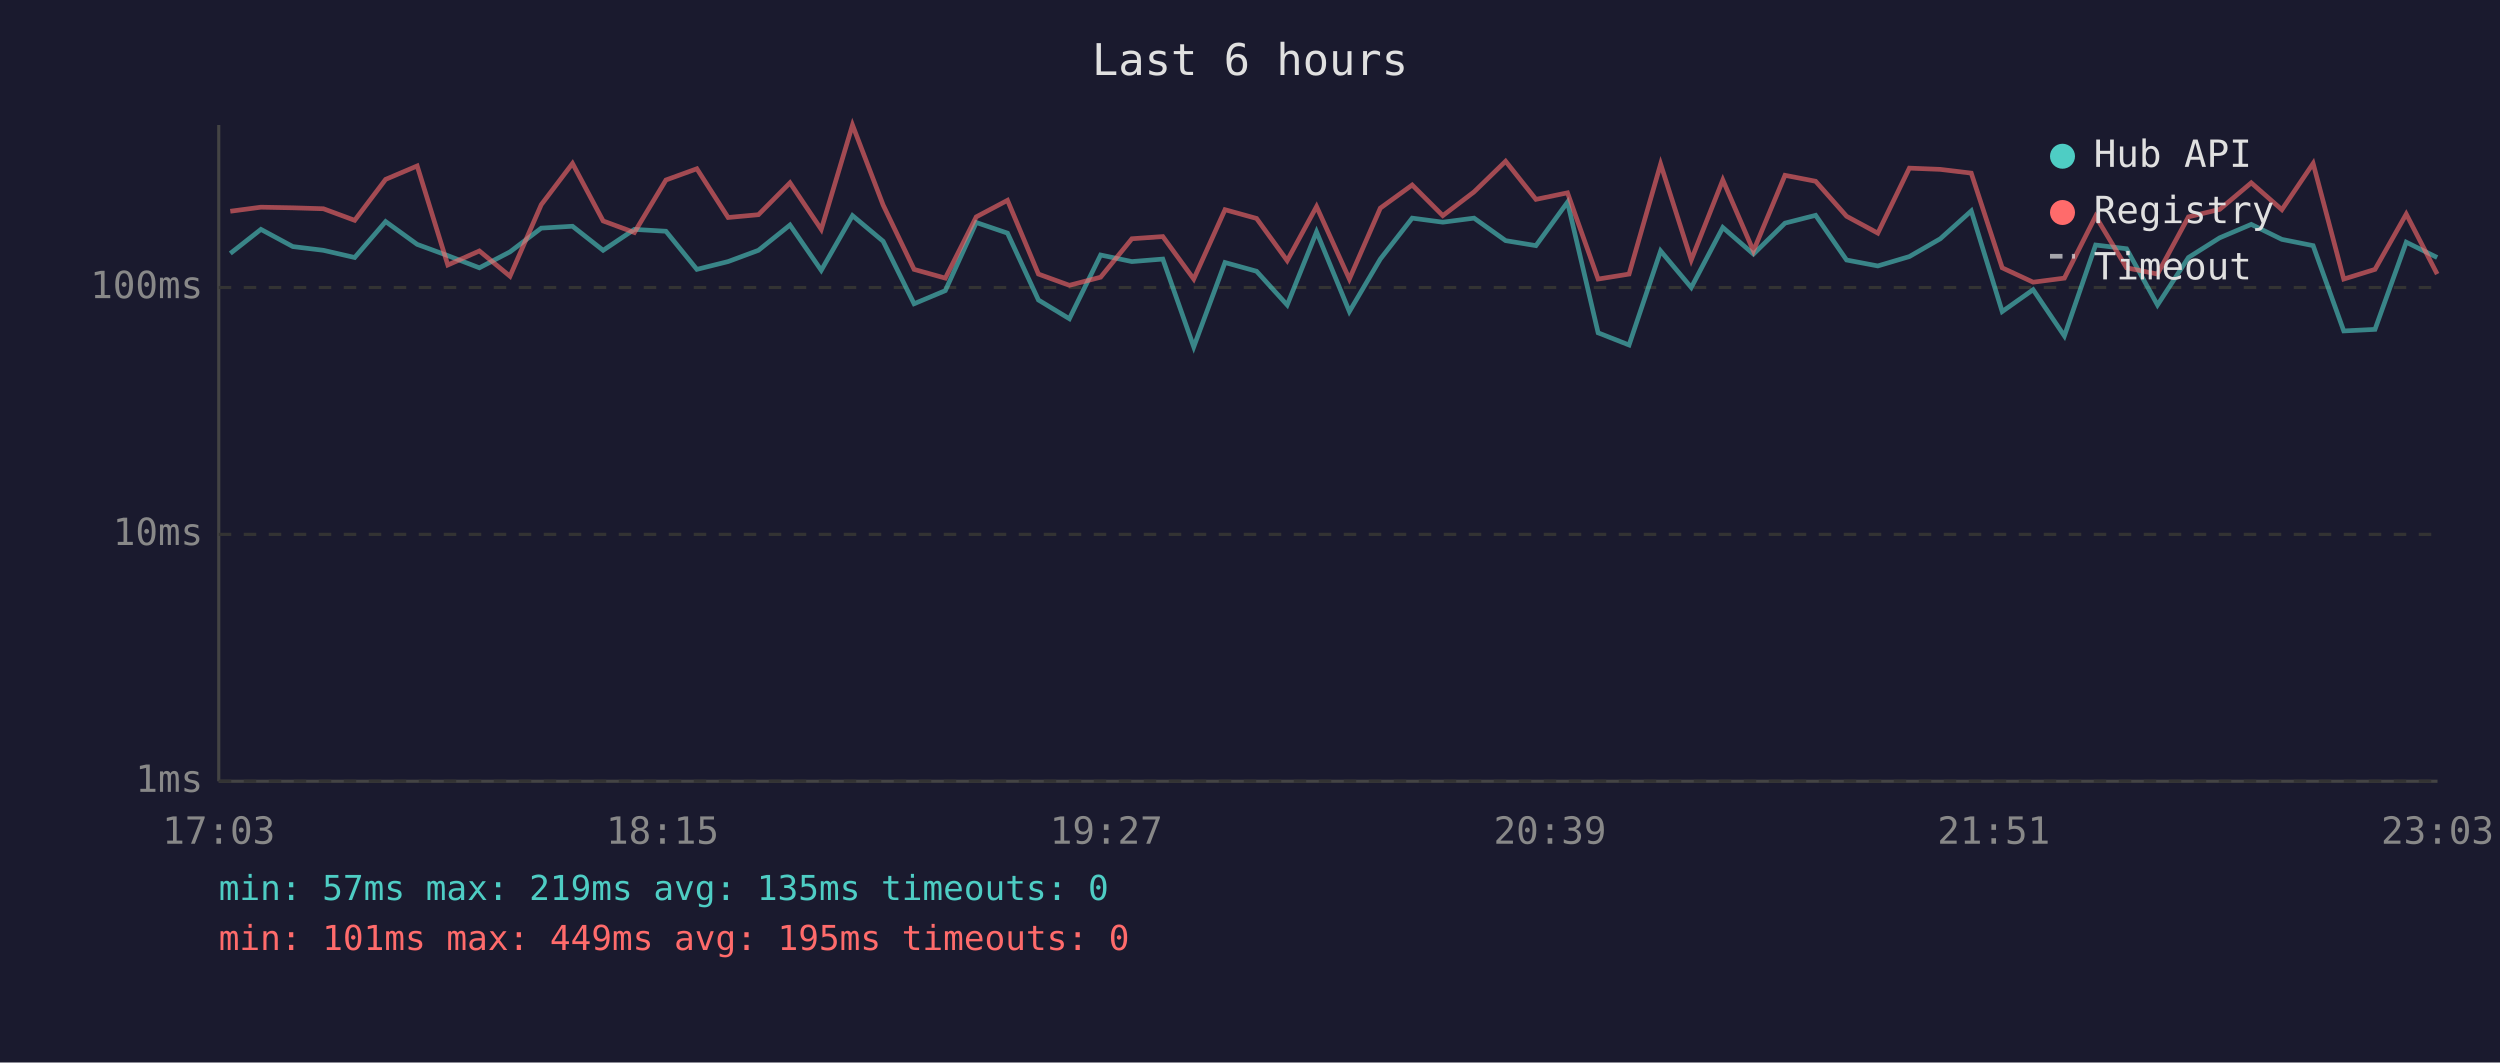
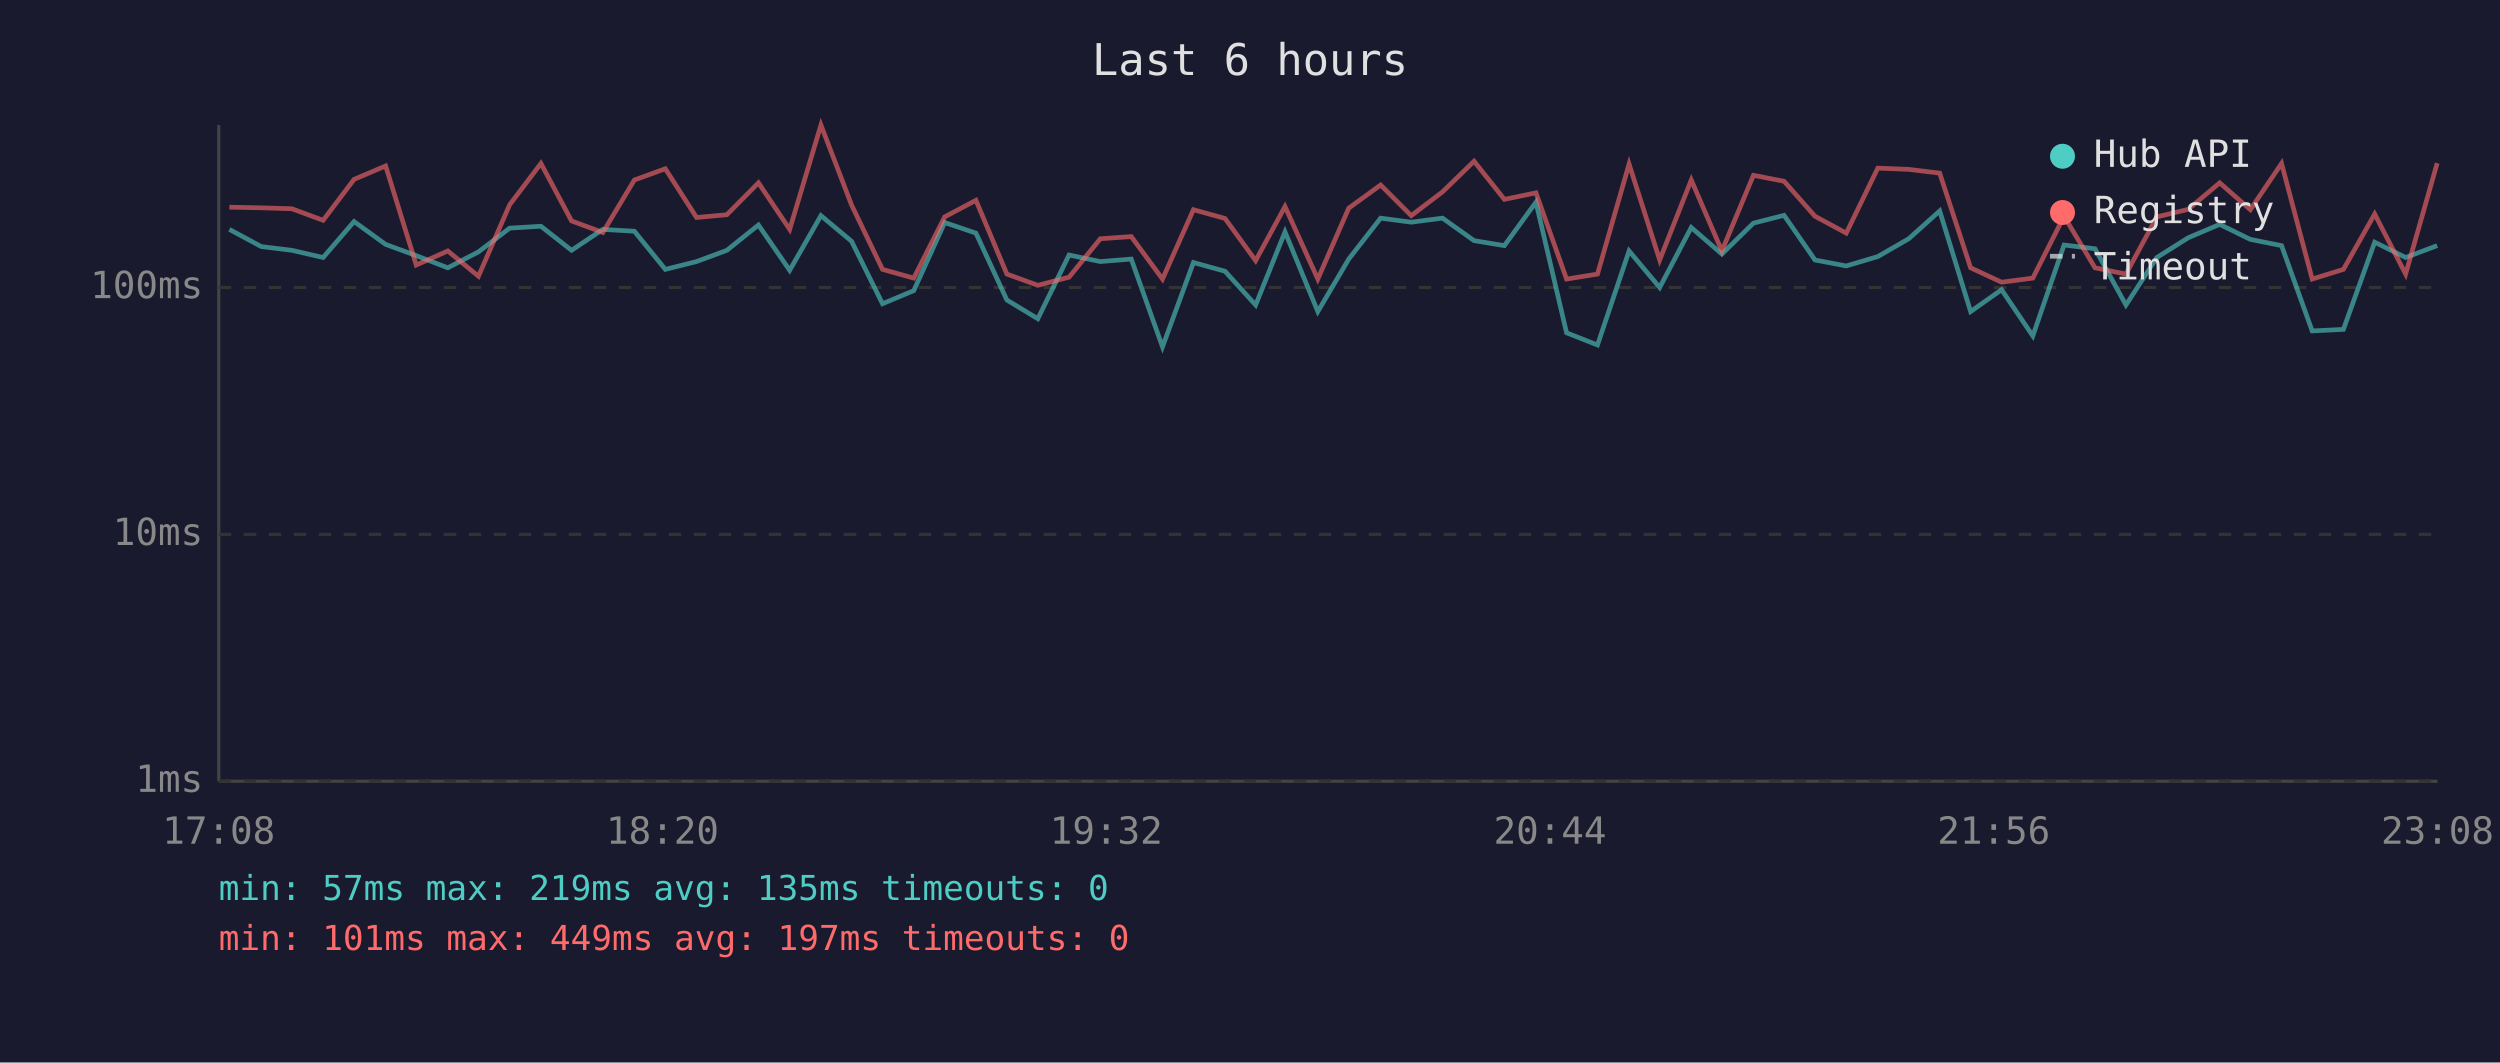
<svg xmlns="http://www.w3.org/2000/svg" viewBox="0 0 800 340" font-family="monospace" font-size="12">
  <rect width="800" height="340" fill="#1a1a2e" />
  <text x="400" y="24" fill="#e0e0e0" font-size="14" text-anchor="middle">Last 6 hours</text>
  <line x1="70" y1="40" x2="70" y2="250" stroke="#444" stroke-width="1" />
  <line x1="70" y1="250" x2="780" y2="250" stroke="#444" stroke-width="1" />
  <line x1="70" y1="250" x2="780" y2="250" stroke="#333" stroke-width="1" stroke-dasharray="4" />
  <text x="65" y="250" fill="#888" text-anchor="end" dominant-baseline="middle">1ms</text>
  <line x1="70" y1="171" x2="780" y2="171" stroke="#333" stroke-width="1" stroke-dasharray="4" />
  <text x="65" y="171" fill="#888" text-anchor="end" dominant-baseline="middle">10ms</text>
  <line x1="70" y1="92" x2="780" y2="92" stroke="#333" stroke-width="1" stroke-dasharray="4" />
  <text x="65" y="92" fill="#888" text-anchor="end" dominant-baseline="middle">100ms</text>
-   <text x="70" y="270" fill="#888" text-anchor="middle">17:03</text>
-   <text x="212" y="270" fill="#888" text-anchor="middle">18:15</text>
-   <text x="354" y="270" fill="#888" text-anchor="middle">19:27</text>
-   <text x="496" y="270" fill="#888" text-anchor="middle">20:39</text>
-   <text x="638" y="270" fill="#888" text-anchor="middle">21:51</text>
-   <text x="780" y="270" fill="#888" text-anchor="middle">23:03</text>
-   <polyline points="73.7,81.1 83.5,73.4 93.7,78.9 103.5,80.1 113.5,82.4 123.4,70.9 133.5,78.2 143.3,81.8 153.4,85.7 163.2,80.6 173.2,73.0 183.2,72.4 193.0,80.1 203.0,73.4 213.1,74.0 223.0,86.2 233.0,83.7 242.7,80.1 252.8,72.0 262.8,86.5 272.8,69.0 282.6,77.2 292.5,97.2 302.5,93.0 312.4,71.2 322.4,74.6 332.3,96.0 342.2,102.0 352.2,81.6 362.2,83.7 372.1,82.9 382.0,111.0 392.0,84.0 402.1,86.8 411.9,97.6 421.3,74.2 431.8,99.7 441.7,82.9 451.9,69.8 461.7,71.1 471.7,69.8 481.8,77.0 491.5,78.6 501.6,64.7 511.4,106.5 521.3,110.4 531.4,80.3 541.2,92.0 551.3,72.8 561.1,81.3 571.2,71.4 581.0,68.9 590.9,83.2 600.9,85.1 611.0,82.1 620.9,76.4 630.8,67.5 640.7,99.7 650.6,92.7 660.6,107.5 670.6,78.4 680.5,79.6 690.4,97.6 700.3,82.4 710.3,76.1 720.4,71.8 730.2,76.6 740.2,78.6 750.0,105.9 760.0,105.4 770.0,77.5 779.9,82.4" fill="none" stroke="#4ecdc4" stroke-width="1.5" opacity="0.6" />
-   <polyline points="73.7,67.6 83.5,66.3 93.7,66.5 103.5,66.8 113.5,70.5 123.4,57.4 133.5,53.1 143.3,84.8 153.4,80.3 163.2,88.4 173.2,65.5 183.2,52.3 193.0,70.7 203.0,74.4 213.1,57.6 223.0,54.0 233.0,69.6 242.7,68.7 252.8,58.5 262.8,73.4 272.8,40.0 282.6,65.6 292.5,86.2 302.5,89.0 312.4,69.4 322.4,64.1 332.3,87.7 342.2,91.3 352.2,88.7 362.2,76.4 372.1,75.7 382.0,89.3 392.0,67.1 402.1,69.9 411.9,83.4 421.3,66.1 431.8,89.3 441.7,66.6 451.9,59.2 461.7,69.0 471.7,61.4 481.8,51.6 491.5,63.8 501.6,61.7 511.4,89.3 521.3,87.7 531.4,52.5 541.2,83.2 551.3,57.6 561.1,80.3 571.2,56.1 581.0,58.0 590.9,69.2 600.9,74.6 611.0,53.8 620.9,54.2 630.8,55.4 640.7,85.7 650.6,90.3 660.6,89.0 670.6,69.2 680.5,85.7 690.4,87.7 700.3,69.4 710.3,67.0 720.4,58.5 730.2,67.1 740.2,52.3 750.0,89.3 760.0,86.2 770.0,68.5 779.9,87.7" fill="none" stroke="#ff6b6b" stroke-width="1.5" opacity="0.6" />
+   <text x="70" y="270" fill="#888" text-anchor="middle">17:08</text>
+   <text x="212" y="270" fill="#888" text-anchor="middle">18:20</text>
+   <text x="354" y="270" fill="#888" text-anchor="middle">19:32</text>
+   <text x="496" y="270" fill="#888" text-anchor="middle">20:44</text>
+   <text x="638" y="270" fill="#888" text-anchor="middle">21:56</text>
+   <text x="780" y="270" fill="#888" text-anchor="middle">23:08</text>
+   <polyline points="73.4,73.4 83.6,78.9 93.4,80.1 103.4,82.4 113.3,70.9 123.4,78.2 133.2,81.8 143.3,85.7 153.1,80.6 163.1,73.0 173.1,72.4 182.9,80.1 192.9,73.4 203.0,74.0 212.9,86.2 222.9,83.7 232.6,80.1 242.7,72.0 252.7,86.5 262.7,69.0 272.5,77.2 282.4,97.2 292.4,93.0 302.3,71.2 312.3,74.6 322.2,96.0 332.1,102.0 342.1,81.6 352.1,83.7 362.0,82.9 372.0,111.0 381.9,84.0 392.0,86.8 401.8,97.6 411.2,74.2 421.7,99.7 431.6,82.9 441.8,69.8 451.6,71.1 461.6,69.8 471.7,77.0 481.4,78.6 491.5,64.7 501.3,106.5 511.2,110.4 521.3,80.3 531.1,92.0 541.2,72.8 551.0,81.3 561.1,71.4 570.9,68.9 580.8,83.2 590.8,85.1 600.9,82.1 610.8,76.4 620.7,67.5 630.6,99.7 640.5,92.7 650.5,107.5 660.5,78.4 670.4,79.6 680.3,97.6 690.2,82.4 700.2,76.1 710.3,71.8 720.1,76.6 730.1,78.6 739.9,105.9 749.9,105.4 759.9,77.5 769.8,82.4 779.9,78.6" fill="none" stroke="#4ecdc4" stroke-width="1.5" opacity="0.6" />
+   <polyline points="73.4,66.3 83.6,66.5 93.4,66.8 103.4,70.5 113.3,57.4 123.4,53.1 133.2,84.8 143.3,80.3 153.1,88.4 163.1,65.5 173.1,52.3 182.9,70.7 192.9,74.4 203.0,57.6 212.9,54.0 222.9,69.6 232.6,68.7 242.7,58.5 252.7,73.4 262.7,40.0 272.5,65.6 282.4,86.2 292.4,89.0 302.3,69.4 312.3,64.1 322.2,87.7 332.1,91.3 342.1,88.7 352.1,76.4 362.0,75.7 372.0,89.3 381.9,67.1 392.0,69.9 401.8,83.4 411.2,66.1 421.7,89.3 431.6,66.6 441.8,59.2 451.6,69.0 461.6,61.4 471.7,51.6 481.4,63.8 491.5,61.7 501.3,89.3 511.2,87.7 521.3,52.5 531.1,83.2 541.2,57.6 551.0,80.3 561.1,56.1 570.9,58.0 580.8,69.2 590.8,74.6 600.9,53.8 610.8,54.2 620.7,55.4 630.6,85.7 640.5,90.3 650.5,89.0 660.5,69.2 670.4,85.7 680.3,87.7 690.2,69.4 700.2,67.0 710.3,58.5 720.1,67.1 730.1,52.3 739.9,89.3 749.9,86.2 759.9,68.5 769.8,87.7 779.9,52.2" fill="none" stroke="#ff6b6b" stroke-width="1.5" opacity="0.6" />
  <circle cx="660" cy="50" r="4" fill="#4ecdc4" />
  <text x="670" y="50" fill="#e0e0e0" dominant-baseline="middle">Hub API</text>
  <circle cx="660" cy="68" r="4" fill="#ff6b6b" />
  <text x="670" y="68" fill="#e0e0e0" dominant-baseline="middle">Registry</text>
  <line x1="656" y1="82" x2="664" y2="82" stroke="#e0e0e0" stroke-width="1.5" stroke-dasharray="4,3" opacity="0.7" />
  <text x="670" y="86" fill="#e0e0e0" dominant-baseline="middle">Timeout</text>
  <text x="70" y="288" fill="#4ecdc4" font-size="11">min: 57ms  max: 219ms  avg: 135ms  timeouts: 0</text>
-   <text x="70" y="304" fill="#ff6b6b" font-size="11">min: 101ms  max: 449ms  avg: 195ms  timeouts: 0</text>
+   <text x="70" y="304" fill="#ff6b6b" font-size="11">min: 101ms  max: 449ms  avg: 197ms  timeouts: 0</text>
</svg>
